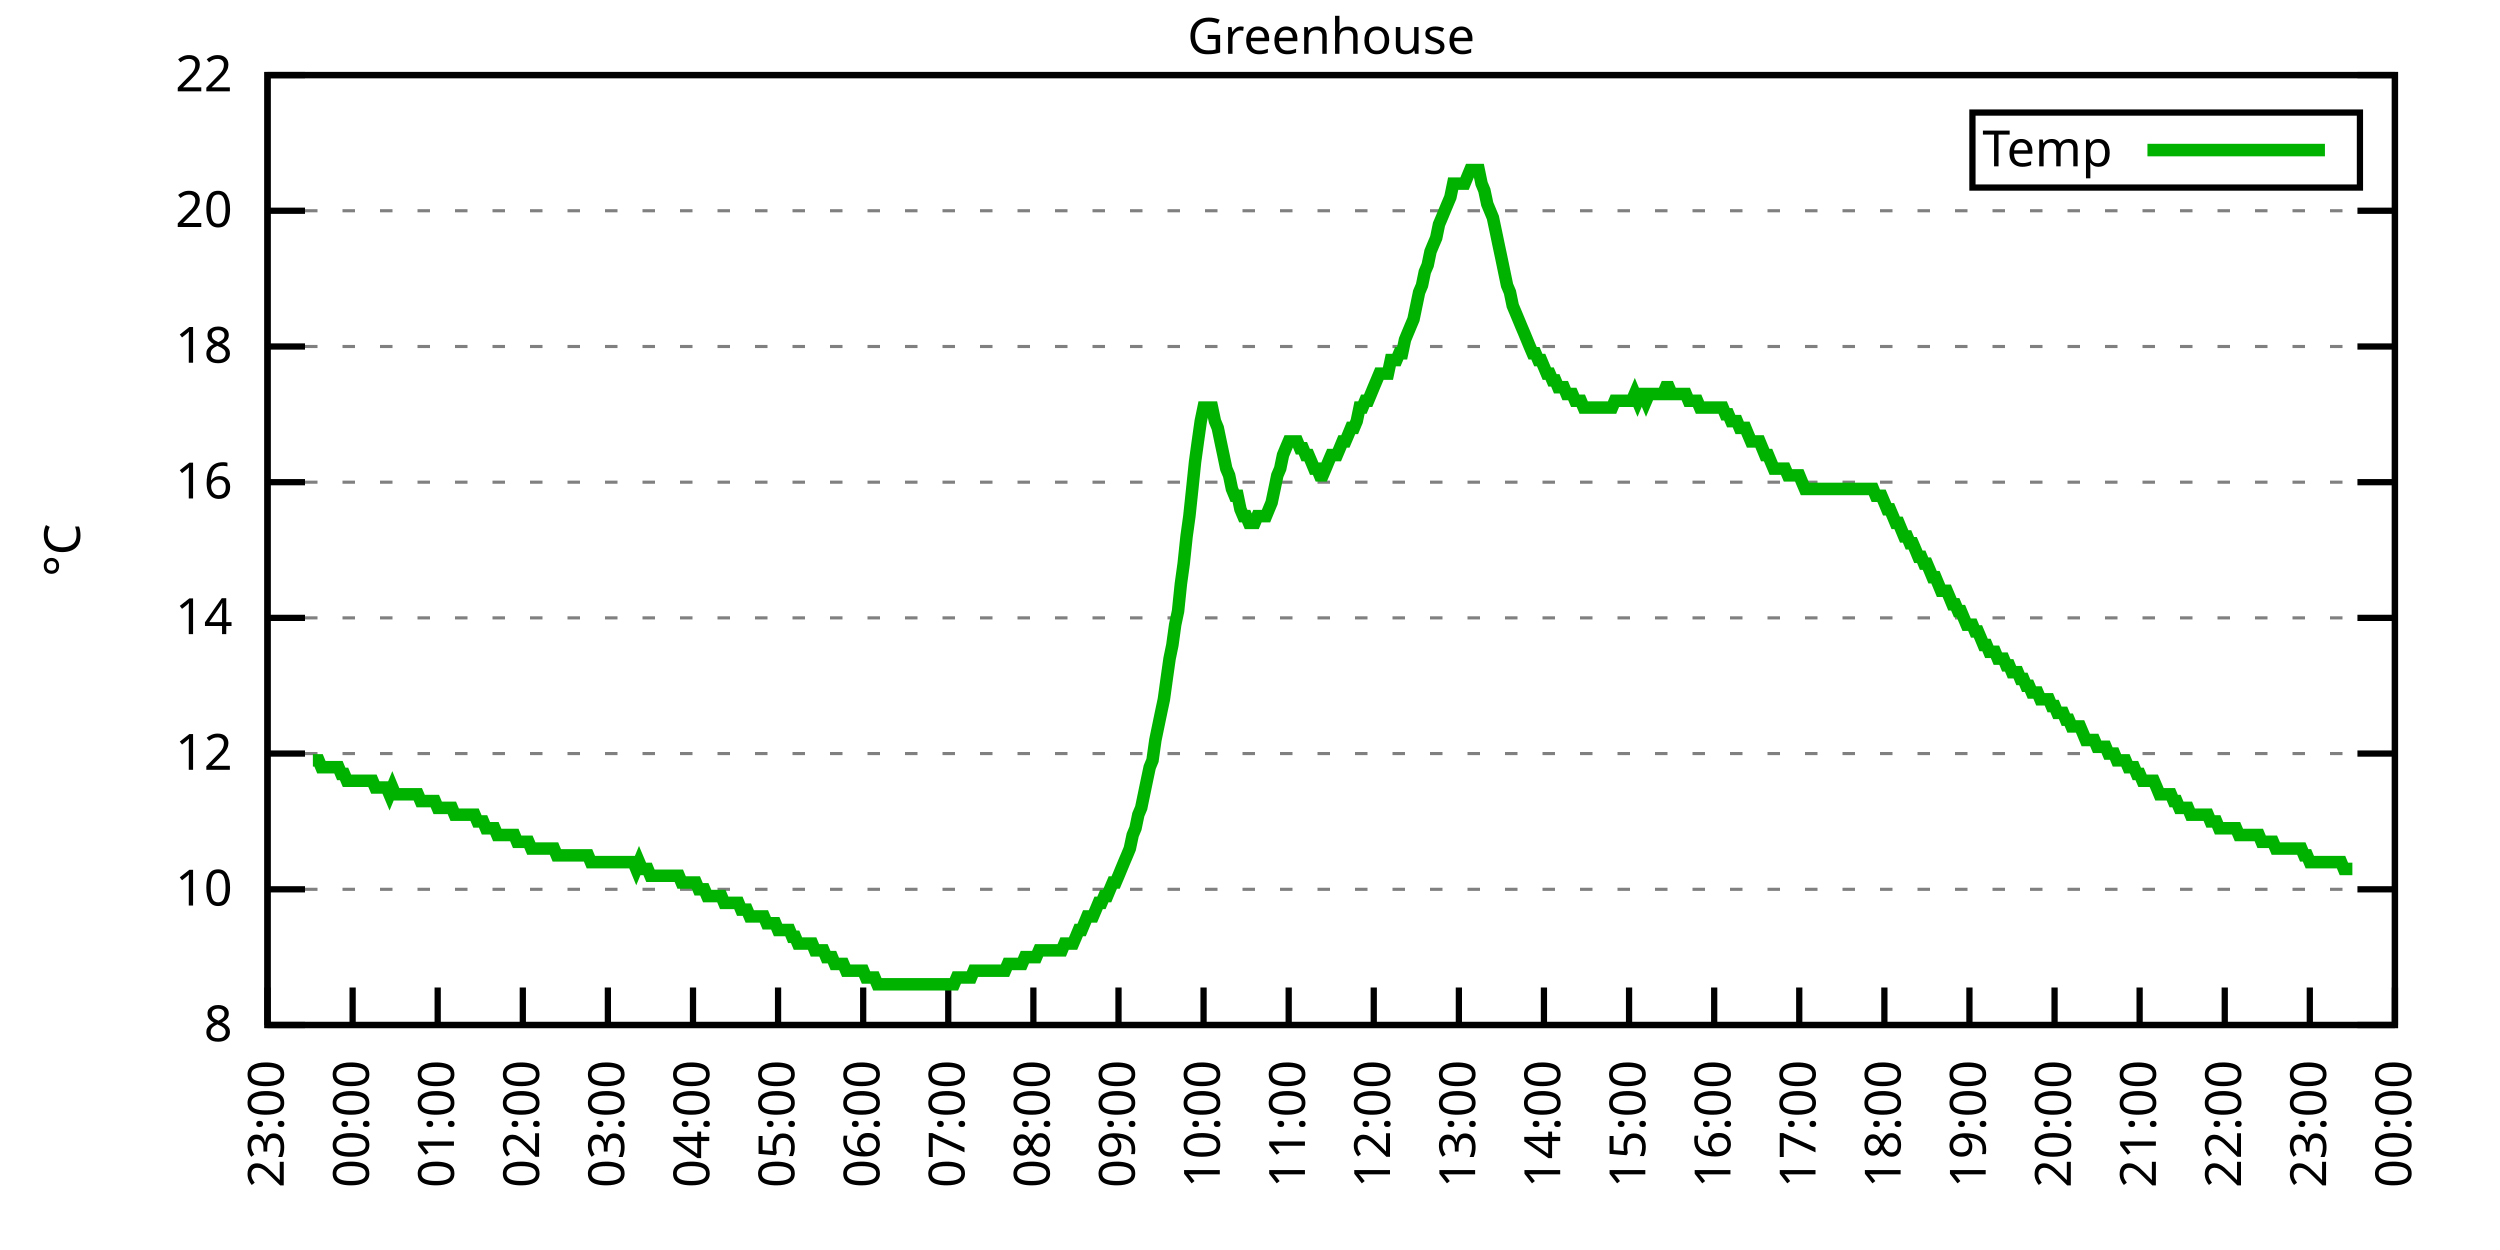
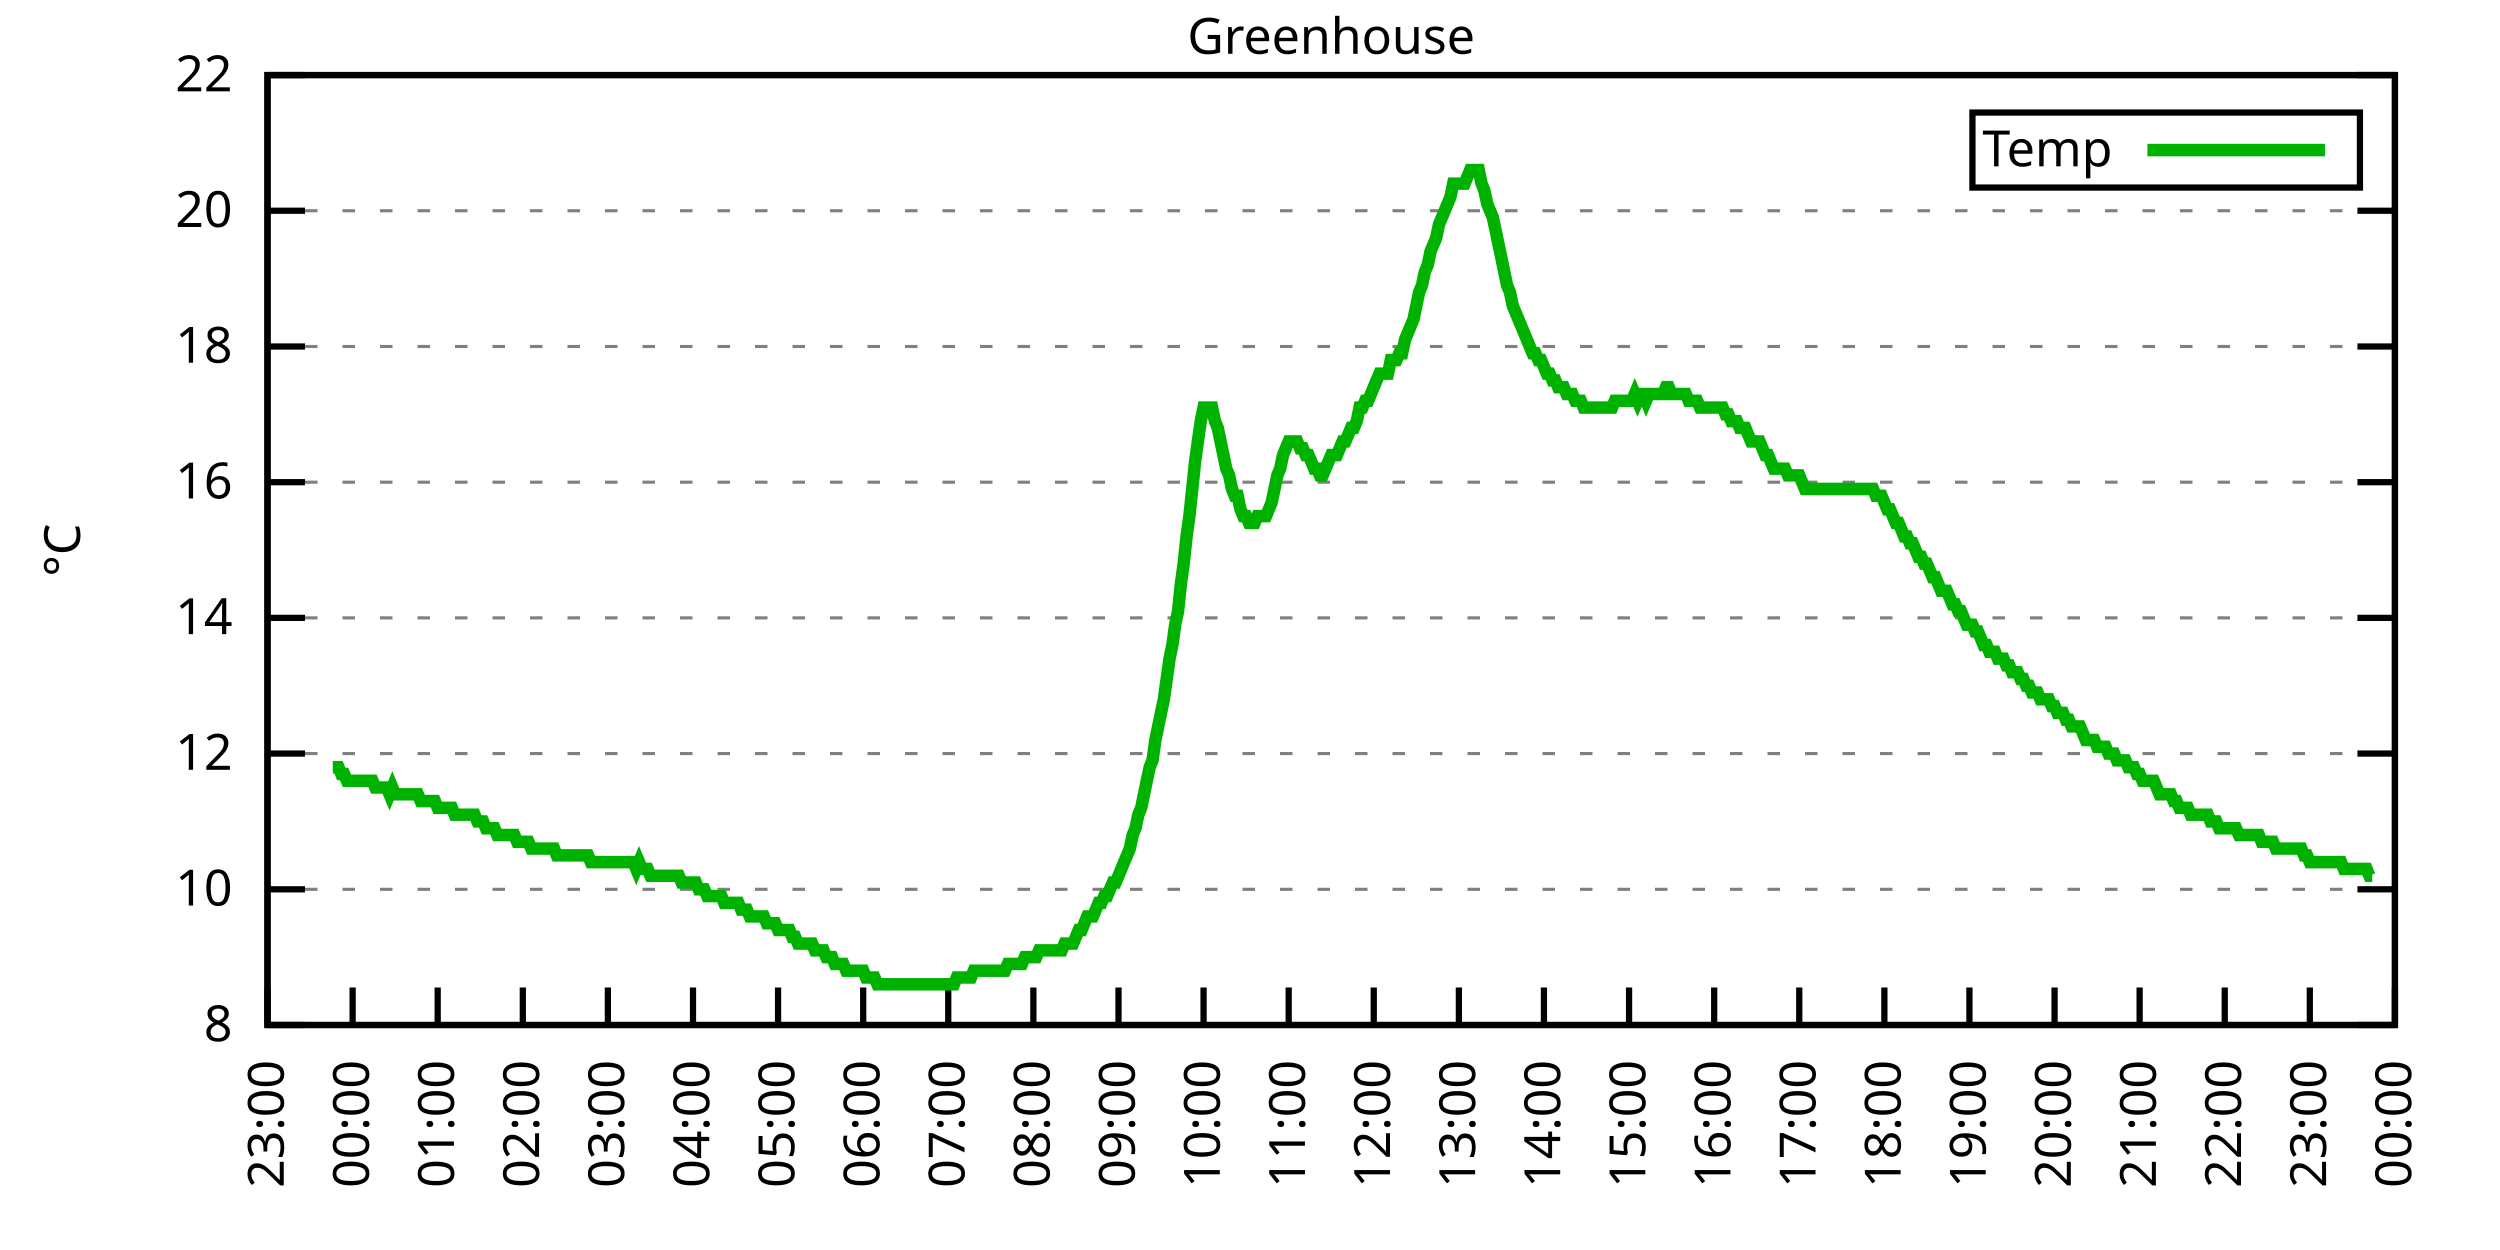
<svg xmlns="http://www.w3.org/2000/svg" xmlns:xlink="http://www.w3.org/1999/xlink" width="400" height="200" viewBox="0 0 400 200">
  <g id="gnuplot_canvas">
    <rect x="0" y="0" width="400" height="200" fill="none" />
    <defs>
      <circle id="gpDot" r="0.5" stroke-width="0.5" stroke="currentColor" />
      <path id="gpPt0" stroke-width="0.333" stroke="currentColor" d="M-1,0 h2 M0,-1 v2" />
      <path id="gpPt1" stroke-width="0.333" stroke="currentColor" d="M-1,-1 L1,1 M1,-1 L-1,1" />
      <path id="gpPt2" stroke-width="0.333" stroke="currentColor" d="M-1,0 L1,0 M0,-1 L0,1 M-1,-1 L1,1 M-1,1 L1,-1" />
      <rect id="gpPt3" stroke-width="0.333" stroke="currentColor" x="-1" y="-1" width="2" height="2" />
      <rect id="gpPt4" stroke-width="0.333" stroke="currentColor" fill="currentColor" x="-1" y="-1" width="2" height="2" />
      <circle id="gpPt5" stroke-width="0.333" stroke="currentColor" cx="0" cy="0" r="1" />
      <use xlink:href="#gpPt5" id="gpPt6" fill="currentColor" stroke="none" />
      <path id="gpPt7" stroke-width="0.333" stroke="currentColor" d="M0,-1.33 L-1.33,0.67 L1.33,0.67 z" />
      <use xlink:href="#gpPt7" id="gpPt8" fill="currentColor" stroke="none" />
      <use xlink:href="#gpPt7" id="gpPt9" stroke="currentColor" transform="rotate(180)" />
      <use xlink:href="#gpPt9" id="gpPt10" fill="currentColor" stroke="none" />
      <use xlink:href="#gpPt3" id="gpPt11" stroke="currentColor" transform="rotate(45)" />
      <use xlink:href="#gpPt11" id="gpPt12" fill="currentColor" stroke="none" />
      <path id="gpPt13" stroke-width="0.333" stroke="currentColor" d="M0,1.330 L1.265,0.411 L0.782,-1.067 L-0.782,-1.076 L-1.265,0.411 z" />
      <use xlink:href="#gpPt13" id="gpPt14" fill="currentColor" stroke="none" />
      <filter id="textbox" filterUnits="objectBoundingBox" x="0" y="0" height="1" width="1">
        <feFlood flood-color="white" flood-opacity="1" result="bgnd" />
        <feComposite in="SourceGraphic" in2="bgnd" operator="atop" />
      </filter>
      <filter id="greybox" filterUnits="objectBoundingBox" x="0" y="0" height="1" width="1">
        <feFlood flood-color="lightgrey" flood-opacity="1" result="grey" />
        <feComposite in="SourceGraphic" in2="grey" operator="atop" />
      </filter>
    </defs>
    <g fill="none" color="white" stroke="currentColor" stroke-width="1.00" stroke-linecap="butt" stroke-linejoin="miter">
</g>
    <g fill="none" color="black" stroke="currentColor" stroke-width="1.00" stroke-linecap="butt" stroke-linejoin="miter">
      <g stroke="none" shape-rendering="crispEdges">
        <polygon fill="rgb(255, 255, 255)" points="42.80,164.00 383.18,164.00 383.18,12.02 42.80,12.02 " />
      </g>
    </g>
    <g fill="none" color="black" stroke="currentColor" stroke-width="1.00" stroke-linecap="butt" stroke-linejoin="miter">
</g>
    <g fill="none" color="black" stroke="black" stroke-width="0.50" stroke-linecap="butt" stroke-linejoin="miter">
</g>
    <g fill="none" color="gray" stroke="currentColor" stroke-width="0.50" stroke-linecap="butt" stroke-linejoin="miter">
      <path stroke="gray" stroke-dasharray="2,4" class="gridline" d="M42.80,164.00 L383.19,164.00  " />
    </g>
    <g fill="none" color="gray" stroke="gray" stroke-width="1.00" stroke-linecap="butt" stroke-linejoin="miter">
</g>
    <g fill="none" color="black" stroke="currentColor" stroke-width="1.00" stroke-linecap="butt" stroke-linejoin="miter">
      <path stroke="black" d="M42.80,164.00 L48.80,164.00 M383.19,164.00 L377.19,164.00  " />
      <g transform="translate(37.20,166.60)" stroke="none" fill="black" font-family="Sans" font-size="8.00" text-anchor="end">
        <text>
          <tspan font-family="Sans"> 8</tspan>
        </text>
      </g>
    </g>
    <g fill="none" color="black" stroke="currentColor" stroke-width="1.00" stroke-linecap="butt" stroke-linejoin="miter">
</g>
    <g fill="none" color="black" stroke="black" stroke-width="0.50" stroke-linecap="butt" stroke-linejoin="miter">
</g>
    <g fill="none" color="gray" stroke="currentColor" stroke-width="0.50" stroke-linecap="butt" stroke-linejoin="miter">
      <path stroke="gray" stroke-dasharray="2,4" class="gridline" d="M42.80,142.29 L383.19,142.29  " />
    </g>
    <g fill="none" color="gray" stroke="gray" stroke-width="1.00" stroke-linecap="butt" stroke-linejoin="miter">
</g>
    <g fill="none" color="black" stroke="currentColor" stroke-width="1.00" stroke-linecap="butt" stroke-linejoin="miter">
      <path stroke="black" d="M42.80,142.29 L48.80,142.29 M383.19,142.29 L377.19,142.29  " />
      <g transform="translate(37.20,144.89)" stroke="none" fill="black" font-family="Sans" font-size="8.00" text-anchor="end">
        <text>
          <tspan font-family="Sans"> 10</tspan>
        </text>
      </g>
    </g>
    <g fill="none" color="black" stroke="currentColor" stroke-width="1.00" stroke-linecap="butt" stroke-linejoin="miter">
</g>
    <g fill="none" color="black" stroke="black" stroke-width="0.50" stroke-linecap="butt" stroke-linejoin="miter">
</g>
    <g fill="none" color="gray" stroke="currentColor" stroke-width="0.50" stroke-linecap="butt" stroke-linejoin="miter">
      <path stroke="gray" stroke-dasharray="2,4" class="gridline" d="M42.80,120.57 L383.19,120.57  " />
    </g>
    <g fill="none" color="gray" stroke="gray" stroke-width="1.00" stroke-linecap="butt" stroke-linejoin="miter">
</g>
    <g fill="none" color="black" stroke="currentColor" stroke-width="1.00" stroke-linecap="butt" stroke-linejoin="miter">
      <path stroke="black" d="M42.80,120.57 L48.80,120.57 M383.19,120.57 L377.19,120.57  " />
      <g transform="translate(37.20,123.17)" stroke="none" fill="black" font-family="Sans" font-size="8.00" text-anchor="end">
        <text>
          <tspan font-family="Sans"> 12</tspan>
        </text>
      </g>
    </g>
    <g fill="none" color="black" stroke="currentColor" stroke-width="1.00" stroke-linecap="butt" stroke-linejoin="miter">
</g>
    <g fill="none" color="black" stroke="black" stroke-width="0.50" stroke-linecap="butt" stroke-linejoin="miter">
</g>
    <g fill="none" color="gray" stroke="currentColor" stroke-width="0.50" stroke-linecap="butt" stroke-linejoin="miter">
      <path stroke="gray" stroke-dasharray="2,4" class="gridline" d="M42.80,98.86 L383.19,98.86  " />
    </g>
    <g fill="none" color="gray" stroke="gray" stroke-width="1.00" stroke-linecap="butt" stroke-linejoin="miter">
</g>
    <g fill="none" color="black" stroke="currentColor" stroke-width="1.00" stroke-linecap="butt" stroke-linejoin="miter">
      <path stroke="black" d="M42.80,98.86 L48.80,98.86 M383.19,98.86 L377.19,98.86  " />
      <g transform="translate(37.20,101.46)" stroke="none" fill="black" font-family="Sans" font-size="8.00" text-anchor="end">
        <text>
          <tspan font-family="Sans"> 14</tspan>
        </text>
      </g>
    </g>
    <g fill="none" color="black" stroke="currentColor" stroke-width="1.00" stroke-linecap="butt" stroke-linejoin="miter">
</g>
    <g fill="none" color="black" stroke="black" stroke-width="0.50" stroke-linecap="butt" stroke-linejoin="miter">
</g>
    <g fill="none" color="gray" stroke="currentColor" stroke-width="0.50" stroke-linecap="butt" stroke-linejoin="miter">
      <path stroke="gray" stroke-dasharray="2,4" class="gridline" d="M42.80,77.15 L383.19,77.15  " />
    </g>
    <g fill="none" color="gray" stroke="gray" stroke-width="1.00" stroke-linecap="butt" stroke-linejoin="miter">
</g>
    <g fill="none" color="black" stroke="currentColor" stroke-width="1.00" stroke-linecap="butt" stroke-linejoin="miter">
      <path stroke="black" d="M42.80,77.15 L48.80,77.15 M383.19,77.15 L377.19,77.15  " />
      <g transform="translate(37.20,79.75)" stroke="none" fill="black" font-family="Sans" font-size="8.00" text-anchor="end">
        <text>
          <tspan font-family="Sans"> 16</tspan>
        </text>
      </g>
    </g>
    <g fill="none" color="black" stroke="currentColor" stroke-width="1.00" stroke-linecap="butt" stroke-linejoin="miter">
</g>
    <g fill="none" color="black" stroke="black" stroke-width="0.50" stroke-linecap="butt" stroke-linejoin="miter">
</g>
    <g fill="none" color="gray" stroke="currentColor" stroke-width="0.50" stroke-linecap="butt" stroke-linejoin="miter">
      <path stroke="gray" stroke-dasharray="2,4" class="gridline" d="M42.80,55.44 L383.19,55.44  " />
    </g>
    <g fill="none" color="gray" stroke="gray" stroke-width="1.00" stroke-linecap="butt" stroke-linejoin="miter">
</g>
    <g fill="none" color="black" stroke="currentColor" stroke-width="1.00" stroke-linecap="butt" stroke-linejoin="miter">
      <path stroke="black" d="M42.80,55.44 L48.80,55.44 M383.19,55.44 L377.19,55.44  " />
      <g transform="translate(37.20,58.04)" stroke="none" fill="black" font-family="Sans" font-size="8.00" text-anchor="end">
        <text>
          <tspan font-family="Sans"> 18</tspan>
        </text>
      </g>
    </g>
    <g fill="none" color="black" stroke="currentColor" stroke-width="1.00" stroke-linecap="butt" stroke-linejoin="miter">
</g>
    <g fill="none" color="black" stroke="black" stroke-width="0.50" stroke-linecap="butt" stroke-linejoin="miter">
</g>
    <g fill="none" color="gray" stroke="currentColor" stroke-width="0.50" stroke-linecap="butt" stroke-linejoin="miter">
      <path stroke="gray" stroke-dasharray="2,4" class="gridline" d="M42.80,33.72 L383.19,33.72  " />
    </g>
    <g fill="none" color="gray" stroke="gray" stroke-width="1.00" stroke-linecap="butt" stroke-linejoin="miter">
</g>
    <g fill="none" color="black" stroke="currentColor" stroke-width="1.00" stroke-linecap="butt" stroke-linejoin="miter">
      <path stroke="black" d="M42.80,33.72 L48.80,33.72 M383.19,33.72 L377.19,33.72  " />
      <g transform="translate(37.20,36.32)" stroke="none" fill="black" font-family="Sans" font-size="8.00" text-anchor="end">
        <text>
          <tspan font-family="Sans"> 20</tspan>
        </text>
      </g>
    </g>
    <g fill="none" color="black" stroke="currentColor" stroke-width="1.00" stroke-linecap="butt" stroke-linejoin="miter">
</g>
    <g fill="none" color="black" stroke="black" stroke-width="0.50" stroke-linecap="butt" stroke-linejoin="miter">
</g>
    <g fill="none" color="gray" stroke="currentColor" stroke-width="0.50" stroke-linecap="butt" stroke-linejoin="miter">
      <path stroke="gray" stroke-dasharray="2,4" class="gridline" d="M42.80,12.01 L383.19,12.01  " />
    </g>
    <g fill="none" color="gray" stroke="gray" stroke-width="1.00" stroke-linecap="butt" stroke-linejoin="miter">
</g>
    <g fill="none" color="black" stroke="currentColor" stroke-width="1.00" stroke-linecap="butt" stroke-linejoin="miter">
      <path stroke="black" d="M42.80,12.01 L48.80,12.01 M383.19,12.01 L377.19,12.01  " />
      <g transform="translate(37.20,14.61)" stroke="none" fill="black" font-family="Sans" font-size="8.00" text-anchor="end">
        <text>
          <tspan font-family="Sans"> 22</tspan>
        </text>
      </g>
    </g>
    <g fill="none" color="black" stroke="currentColor" stroke-width="1.00" stroke-linecap="butt" stroke-linejoin="miter">
      <path stroke="black" d="M42.80,164.00 L42.80,158.00  " />
      <g transform="translate(45.40,169.60) rotate(270.00)" stroke="none" fill="black" font-family="Sans" font-size="8.00" text-anchor="end">
        <text>
          <tspan font-family="Sans">23:00</tspan>
        </text>
      </g>
    </g>
    <g fill="none" color="black" stroke="currentColor" stroke-width="1.00" stroke-linecap="butt" stroke-linejoin="miter">
      <path stroke="black" d="M56.42,164.00 L56.42,158.00  " />
      <g transform="translate(59.02,169.60) rotate(270.00)" stroke="none" fill="black" font-family="Sans" font-size="8.00" text-anchor="end">
        <text>
          <tspan font-family="Sans">00:00</tspan>
        </text>
      </g>
    </g>
    <g fill="none" color="black" stroke="currentColor" stroke-width="1.00" stroke-linecap="butt" stroke-linejoin="miter">
      <path stroke="black" d="M70.03,164.00 L70.03,158.00  " />
      <g transform="translate(72.63,169.60) rotate(270.00)" stroke="none" fill="black" font-family="Sans" font-size="8.00" text-anchor="end">
        <text>
          <tspan font-family="Sans">01:00</tspan>
        </text>
      </g>
    </g>
    <g fill="none" color="black" stroke="currentColor" stroke-width="1.00" stroke-linecap="butt" stroke-linejoin="miter">
      <path stroke="black" d="M83.65,164.00 L83.65,158.00  " />
      <g transform="translate(86.25,169.60) rotate(270.00)" stroke="none" fill="black" font-family="Sans" font-size="8.00" text-anchor="end">
        <text>
          <tspan font-family="Sans">02:00</tspan>
        </text>
      </g>
    </g>
    <g fill="none" color="black" stroke="currentColor" stroke-width="1.00" stroke-linecap="butt" stroke-linejoin="miter">
      <path stroke="black" d="M97.26,164.00 L97.26,158.00  " />
      <g transform="translate(99.86,169.60) rotate(270.00)" stroke="none" fill="black" font-family="Sans" font-size="8.00" text-anchor="end">
        <text>
          <tspan font-family="Sans">03:00</tspan>
        </text>
      </g>
    </g>
    <g fill="none" color="black" stroke="currentColor" stroke-width="1.00" stroke-linecap="butt" stroke-linejoin="miter">
      <path stroke="black" d="M110.88,164.00 L110.88,158.00  " />
      <g transform="translate(113.48,169.60) rotate(270.00)" stroke="none" fill="black" font-family="Sans" font-size="8.00" text-anchor="end">
        <text>
          <tspan font-family="Sans">04:00</tspan>
        </text>
      </g>
    </g>
    <g fill="none" color="black" stroke="currentColor" stroke-width="1.00" stroke-linecap="butt" stroke-linejoin="miter">
      <path stroke="black" d="M124.49,164.00 L124.49,158.00  " />
      <g transform="translate(127.09,169.60) rotate(270.00)" stroke="none" fill="black" font-family="Sans" font-size="8.00" text-anchor="end">
        <text>
          <tspan font-family="Sans">05:00</tspan>
        </text>
      </g>
    </g>
    <g fill="none" color="black" stroke="currentColor" stroke-width="1.00" stroke-linecap="butt" stroke-linejoin="miter">
      <path stroke="black" d="M138.11,164.00 L138.11,158.00  " />
      <g transform="translate(140.71,169.60) rotate(270.00)" stroke="none" fill="black" font-family="Sans" font-size="8.00" text-anchor="end">
        <text>
          <tspan font-family="Sans">06:00</tspan>
        </text>
      </g>
    </g>
    <g fill="none" color="black" stroke="currentColor" stroke-width="1.00" stroke-linecap="butt" stroke-linejoin="miter">
      <path stroke="black" d="M151.72,164.00 L151.72,158.00  " />
      <g transform="translate(154.32,169.60) rotate(270.00)" stroke="none" fill="black" font-family="Sans" font-size="8.00" text-anchor="end">
        <text>
          <tspan font-family="Sans">07:00</tspan>
        </text>
      </g>
    </g>
    <g fill="none" color="black" stroke="currentColor" stroke-width="1.00" stroke-linecap="butt" stroke-linejoin="miter">
      <path stroke="black" d="M165.34,164.00 L165.34,158.00  " />
      <g transform="translate(167.94,169.60) rotate(270.00)" stroke="none" fill="black" font-family="Sans" font-size="8.00" text-anchor="end">
        <text>
          <tspan font-family="Sans">08:00</tspan>
        </text>
      </g>
    </g>
    <g fill="none" color="black" stroke="currentColor" stroke-width="1.00" stroke-linecap="butt" stroke-linejoin="miter">
      <path stroke="black" d="M178.96,164.00 L178.96,158.00  " />
      <g transform="translate(181.56,169.60) rotate(270.00)" stroke="none" fill="black" font-family="Sans" font-size="8.00" text-anchor="end">
        <text>
          <tspan font-family="Sans">09:00</tspan>
        </text>
      </g>
    </g>
    <g fill="none" color="black" stroke="currentColor" stroke-width="1.00" stroke-linecap="butt" stroke-linejoin="miter">
      <path stroke="black" d="M192.57,164.00 L192.57,158.00  " />
      <g transform="translate(195.17,169.60) rotate(270.00)" stroke="none" fill="black" font-family="Sans" font-size="8.00" text-anchor="end">
        <text>
          <tspan font-family="Sans">10:00</tspan>
        </text>
      </g>
    </g>
    <g fill="none" color="black" stroke="currentColor" stroke-width="1.00" stroke-linecap="butt" stroke-linejoin="miter">
      <path stroke="black" d="M206.19,164.00 L206.19,158.00  " />
      <g transform="translate(208.79,169.60) rotate(270.00)" stroke="none" fill="black" font-family="Sans" font-size="8.00" text-anchor="end">
        <text>
          <tspan font-family="Sans">11:00</tspan>
        </text>
      </g>
    </g>
    <g fill="none" color="black" stroke="currentColor" stroke-width="1.00" stroke-linecap="butt" stroke-linejoin="miter">
      <path stroke="black" d="M219.80,164.00 L219.80,158.00  " />
      <g transform="translate(222.40,169.60) rotate(270.00)" stroke="none" fill="black" font-family="Sans" font-size="8.00" text-anchor="end">
        <text>
          <tspan font-family="Sans">12:00</tspan>
        </text>
      </g>
    </g>
    <g fill="none" color="black" stroke="currentColor" stroke-width="1.00" stroke-linecap="butt" stroke-linejoin="miter">
      <path stroke="black" d="M233.42,164.00 L233.42,158.00  " />
      <g transform="translate(236.02,169.60) rotate(270.00)" stroke="none" fill="black" font-family="Sans" font-size="8.00" text-anchor="end">
        <text>
          <tspan font-family="Sans">13:00</tspan>
        </text>
      </g>
    </g>
    <g fill="none" color="black" stroke="currentColor" stroke-width="1.00" stroke-linecap="butt" stroke-linejoin="miter">
      <path stroke="black" d="M247.03,164.00 L247.03,158.00  " />
      <g transform="translate(249.63,169.60) rotate(270.00)" stroke="none" fill="black" font-family="Sans" font-size="8.00" text-anchor="end">
        <text>
          <tspan font-family="Sans">14:00</tspan>
        </text>
      </g>
    </g>
    <g fill="none" color="black" stroke="currentColor" stroke-width="1.00" stroke-linecap="butt" stroke-linejoin="miter">
      <path stroke="black" d="M260.65,164.00 L260.65,158.00  " />
      <g transform="translate(263.25,169.60) rotate(270.00)" stroke="none" fill="black" font-family="Sans" font-size="8.00" text-anchor="end">
        <text>
          <tspan font-family="Sans">15:00</tspan>
        </text>
      </g>
    </g>
    <g fill="none" color="black" stroke="currentColor" stroke-width="1.00" stroke-linecap="butt" stroke-linejoin="miter">
      <path stroke="black" d="M274.27,164.00 L274.27,158.00  " />
      <g transform="translate(276.87,169.60) rotate(270.00)" stroke="none" fill="black" font-family="Sans" font-size="8.00" text-anchor="end">
        <text>
          <tspan font-family="Sans">16:00</tspan>
        </text>
      </g>
    </g>
    <g fill="none" color="black" stroke="currentColor" stroke-width="1.00" stroke-linecap="butt" stroke-linejoin="miter">
      <path stroke="black" d="M287.88,164.00 L287.88,158.00  " />
      <g transform="translate(290.48,169.60) rotate(270.00)" stroke="none" fill="black" font-family="Sans" font-size="8.00" text-anchor="end">
        <text>
          <tspan font-family="Sans">17:00</tspan>
        </text>
      </g>
    </g>
    <g fill="none" color="black" stroke="currentColor" stroke-width="1.00" stroke-linecap="butt" stroke-linejoin="miter">
      <path stroke="black" d="M301.50,164.00 L301.50,158.00  " />
      <g transform="translate(304.10,169.60) rotate(270.00)" stroke="none" fill="black" font-family="Sans" font-size="8.00" text-anchor="end">
        <text>
          <tspan font-family="Sans">18:00</tspan>
        </text>
      </g>
    </g>
    <g fill="none" color="black" stroke="currentColor" stroke-width="1.00" stroke-linecap="butt" stroke-linejoin="miter">
      <path stroke="black" d="M315.11,164.00 L315.11,158.00  " />
      <g transform="translate(317.71,169.60) rotate(270.00)" stroke="none" fill="black" font-family="Sans" font-size="8.00" text-anchor="end">
        <text>
          <tspan font-family="Sans">19:00</tspan>
        </text>
      </g>
    </g>
    <g fill="none" color="black" stroke="currentColor" stroke-width="1.00" stroke-linecap="butt" stroke-linejoin="miter">
      <path stroke="black" d="M328.73,164.00 L328.73,158.00  " />
      <g transform="translate(331.33,169.60) rotate(270.00)" stroke="none" fill="black" font-family="Sans" font-size="8.00" text-anchor="end">
        <text>
          <tspan font-family="Sans">20:00</tspan>
        </text>
      </g>
    </g>
    <g fill="none" color="black" stroke="currentColor" stroke-width="1.00" stroke-linecap="butt" stroke-linejoin="miter">
      <path stroke="black" d="M342.34,164.00 L342.34,158.00  " />
      <g transform="translate(344.94,169.60) rotate(270.00)" stroke="none" fill="black" font-family="Sans" font-size="8.00" text-anchor="end">
        <text>
          <tspan font-family="Sans">21:00</tspan>
        </text>
      </g>
    </g>
    <g fill="none" color="black" stroke="currentColor" stroke-width="1.00" stroke-linecap="butt" stroke-linejoin="miter">
      <path stroke="black" d="M355.96,164.00 L355.96,158.00  " />
      <g transform="translate(358.56,169.60) rotate(270.00)" stroke="none" fill="black" font-family="Sans" font-size="8.00" text-anchor="end">
        <text>
          <tspan font-family="Sans">22:00</tspan>
        </text>
      </g>
    </g>
    <g fill="none" color="black" stroke="currentColor" stroke-width="1.00" stroke-linecap="butt" stroke-linejoin="miter">
      <path stroke="black" d="M369.57,164.00 L369.57,158.00  " />
      <g transform="translate(372.17,169.60) rotate(270.00)" stroke="none" fill="black" font-family="Sans" font-size="8.00" text-anchor="end">
        <text>
          <tspan font-family="Sans">23:00</tspan>
        </text>
      </g>
    </g>
    <g fill="none" color="black" stroke="currentColor" stroke-width="1.00" stroke-linecap="butt" stroke-linejoin="miter">
      <path stroke="black" d="M383.19,164.00 L383.19,158.00  " />
      <g transform="translate(385.79,169.60) rotate(270.00)" stroke="none" fill="black" font-family="Sans" font-size="8.00" text-anchor="end">
        <text>
          <tspan font-family="Sans">00:00</tspan>
        </text>
      </g>
    </g>
    <g fill="none" color="black" stroke="currentColor" stroke-width="1.00" stroke-linecap="butt" stroke-linejoin="miter">
</g>
    <g fill="none" color="black" stroke="currentColor" stroke-width="1.00" stroke-linecap="butt" stroke-linejoin="miter">
      <path stroke="black" d="M42.80,12.01 L42.80,164.00 L383.19,164.00 L383.19,12.01 L42.80,12.01 Z  " />
    </g>
    <g fill="none" color="black" stroke="currentColor" stroke-width="1.00" stroke-linecap="butt" stroke-linejoin="miter">
</g>
    <g fill="none" color="black" stroke="currentColor" stroke-width="1.00" stroke-linecap="butt" stroke-linejoin="miter">
      <path stroke="black" d="M315.59,30.01 L315.59,18.01 L377.59,18.01 L377.59,30.01 L315.59,30.01 Z  " />
    </g>
    <g id="Greenhouse_plot_1">
      <g fill="none" color="white" stroke="black" stroke-width="2.00" stroke-linecap="butt" stroke-linejoin="miter">
</g>
      <g fill="none" color="black" stroke="currentColor" stroke-width="2.00" stroke-linecap="butt" stroke-linejoin="miter">
        <g transform="translate(337.99,26.61)" stroke="none" fill="black" font-family="Sans" font-size="8.00" text-anchor="end">
          <text>
            <tspan font-family="Sans">Temp</tspan>
          </text>
        </g>
      </g>
      <g fill="none" color="black" stroke="currentColor" stroke-width="2.00" stroke-linecap="butt" stroke-linejoin="miter">
-         <path stroke="rgb(  0, 178,   0)" d="M343.59,24.01 L371.99,24.01 M50.06,121.66 L50.52,121.66 L50.97,121.66 L51.42,122.75 L51.88,122.75 L52.33,122.75   L52.78,122.75 L53.24,122.75 L53.69,122.75 L54.15,122.75 L54.60,123.83 L55.05,123.83 L55.51,124.92 L55.96,124.92   L56.42,124.92 L56.87,124.92 L57.32,124.92 L57.78,124.92 L58.23,124.92 L58.68,124.92 L59.14,124.92 L59.59,124.92   L60.05,126.00 L60.50,126.00 L60.95,126.00 L61.41,126.00 L61.86,126.00 L62.32,127.09 L62.77,126.00 L63.22,127.09   L63.68,127.09 L64.13,127.09 L64.58,127.09 L65.04,127.09 L65.49,127.09 L65.95,127.09 L66.40,127.09 L66.85,127.09   L67.31,128.17 L67.76,128.17 L68.22,128.17 L68.67,128.17 L69.12,128.17 L69.58,128.17 L70.03,129.26 L70.49,129.26   L70.94,129.26 L71.39,129.26 L71.85,129.26 L72.30,129.26 L72.75,130.35 L73.21,130.35 L73.66,130.35 L74.12,130.35   L74.57,130.35 L75.02,130.35 L75.48,130.35 L75.93,130.35 L76.39,131.43 L76.84,131.43 L77.29,131.43 L77.75,132.52   L78.20,132.52 L78.65,132.52 L79.11,132.52 L79.56,133.60 L80.02,133.60 L80.47,133.60 L80.92,133.60 L81.38,133.60   L81.83,133.60 L82.29,133.60 L82.74,134.69 L83.19,134.69 L83.65,134.69 L84.10,134.69 L84.55,134.69 L85.01,135.77   L85.46,135.77 L85.92,135.77 L86.37,135.77 L86.82,135.77 L87.28,135.77 L87.73,135.77 L88.19,135.77 L88.64,135.77   L89.09,136.86 L89.55,136.86 L90.00,136.86 L90.45,136.86 L90.91,136.86 L91.36,136.86 L91.82,136.86 L92.27,136.86   L92.72,136.86 L93.18,136.86 L93.63,136.86 L94.09,136.86 L94.54,137.94 L94.99,137.94 L95.45,137.94 L95.90,137.94   L96.35,137.94 L96.81,137.94 L97.26,137.94 L97.72,137.94 L98.17,137.94 L98.62,137.94 L99.08,137.94 L99.53,137.94   L99.99,137.94 L100.44,137.94 L100.89,137.94 L101.35,137.94 L101.80,139.03 L102.25,137.94 L102.71,139.03 L103.16,139.03   L103.62,139.03 L104.07,140.12 L104.52,140.12 L104.98,140.12 L105.43,140.12 L105.89,140.12 L106.34,140.12 L106.79,140.12   L107.25,140.12 L107.70,140.12 L108.15,140.12 L108.61,140.12 L109.06,141.20 L109.52,141.20 L109.97,141.20 L110.42,141.20   L110.88,141.20 L111.33,141.20 L111.79,142.29 L112.24,142.29 L112.69,142.29 L113.15,143.37 L113.60,143.37 L114.05,143.37   L114.51,143.37 L114.96,143.37 L115.42,143.37 L115.87,144.46 L116.32,144.46 L116.78,144.46 L117.23,144.46 L117.69,144.46   L118.14,144.46 L118.59,145.54 L119.05,145.54 L119.50,145.54 L119.96,146.63 L120.41,146.63 L120.86,146.63 L121.32,146.63   L121.77,146.63 L122.22,146.63 L122.68,147.72 L123.13,147.72 L123.59,147.72 L124.04,147.72 L124.49,148.80 L124.95,148.80   L125.40,148.80 L125.86,148.80 L126.31,148.80 L126.76,149.89 L127.22,149.89 L127.67,150.97 L128.12,150.97 L128.58,150.97   L129.03,150.97 L129.49,150.97 L129.94,150.97 L130.39,152.06 L130.85,152.06 L131.30,152.06 L131.76,152.06 L132.21,153.14   L132.66,153.14 L133.12,153.14 L133.57,154.23 L134.02,154.23 L134.48,154.23 L134.93,154.23 L135.39,155.31 L135.84,155.31   L136.29,155.31 L136.75,155.31 L137.20,155.31 L137.66,155.31 L138.11,155.31 L138.56,156.40 L139.02,156.40 L139.47,156.40   L139.92,156.40 L140.38,157.49 L140.83,157.49 L141.29,157.49 L141.74,157.49 L142.19,157.49 L142.65,157.49 L143.10,157.49   L143.56,157.49 L144.01,157.49 L144.46,157.49 L144.92,157.49 L145.37,157.49 L145.82,157.49 L146.28,157.49 L146.73,157.49   L147.19,157.49 L147.64,157.49 L148.09,157.49 L148.55,157.49 L149.00,157.49 L149.46,157.49 L149.91,157.49 L150.36,157.49   L150.82,157.49 L151.27,157.49 L151.72,157.49 L152.18,157.49 L152.63,157.49 L153.09,156.40 L153.54,156.40 L153.99,156.40   L154.45,156.40 L154.90,156.40 L155.36,156.40 L155.81,155.31 L156.26,155.31 L156.72,155.31 L157.17,155.31 L157.62,155.31   L158.08,155.31 L158.53,155.31 L158.99,155.31 L159.44,155.31 L159.89,155.31 L160.35,155.31 L160.80,155.31 L161.26,154.23   L161.71,154.23 L162.16,154.23 L162.62,154.23 L163.07,154.23 L163.52,154.23 L163.98,153.14 L164.43,153.14 L164.89,153.14   L165.34,153.14 L165.79,153.14 L166.25,152.06 L166.70,152.06 L167.16,152.06 L167.61,152.06 L168.06,152.06 L168.52,152.06   L168.97,152.06 L169.43,152.06 L169.88,152.06 L170.33,150.97 L170.79,150.97 L171.24,150.97 L171.69,150.97 L172.15,149.89   L172.60,148.80 L173.06,148.80 L173.51,147.72 L173.96,146.63 L174.42,146.63 L174.87,146.63 L175.33,145.54 L175.78,144.46   L176.23,144.46 L176.69,143.37 L177.14,143.37 L177.59,142.29 L178.05,141.20 L178.50,141.20 L178.96,140.12 L179.41,139.03   L179.86,137.94 L180.32,136.86 L180.77,135.77 L181.23,133.60 L181.68,132.52 L182.13,130.35 L182.59,129.26 L183.04,127.09   L183.49,124.92 L183.95,122.75 L184.40,121.66 L184.86,118.40 L185.31,116.23 L185.76,114.06 L186.22,111.89 L186.67,108.63   L187.13,105.38 L187.58,103.20 L188.03,99.95 L188.49,97.78 L188.94,93.43 L189.39,90.18 L189.85,85.83 L190.30,82.58   L190.76,78.23 L191.21,73.89 L191.66,70.63 L192.12,67.38 L192.57,65.21 L193.03,65.21 L193.48,65.21 L193.93,65.21   L194.39,67.38 L194.84,68.46 L195.29,70.63 L195.75,72.81 L196.20,74.98 L196.66,76.06 L197.11,78.23 L197.56,79.32   L198.02,79.32 L198.47,81.49 L198.93,82.58 L199.38,82.58 L199.83,83.66 L200.29,83.66 L200.74,83.66 L201.19,82.58   L201.65,82.58 L202.10,82.58 L202.56,82.58 L203.01,81.49 L203.46,80.41 L203.92,78.23 L204.37,76.06 L204.83,74.98   L205.28,72.81 L205.73,71.72 L206.19,70.63 L206.64,70.63 L207.09,70.63 L207.55,70.63 L208.00,71.72 L208.46,71.72   L208.91,72.81 L209.36,72.81 L209.82,73.89 L210.27,74.98 L210.73,74.98 L211.18,76.06 L211.63,76.06 L212.09,74.98   L212.54,73.89 L213.00,72.81 L213.45,72.81 L213.90,72.81 L214.36,71.72 L214.81,70.63 L215.26,70.63 L215.72,69.55   L216.17,68.46 L216.63,68.46 L217.08,67.38 L217.53,65.21 L217.99,65.21 L218.44,64.12 L218.90,64.12 L219.35,63.04   L219.80,61.95 L220.26,60.86 L220.71,59.78 L221.16,59.78 L221.62,59.78 L222.07,59.78 L222.53,57.61 L222.98,57.61   L223.43,57.61 L223.89,56.52 L224.34,56.52 L224.80,54.35 L225.25,53.26 L225.70,52.18 L226.16,51.09 L226.61,48.92   L227.06,46.75 L227.52,45.66 L227.97,43.49 L228.43,42.41 L228.88,40.24 L229.33,39.15 L229.79,38.07 L230.24,35.89   L230.70,34.81 L231.15,33.72 L231.60,32.64 L232.06,31.55 L232.51,29.38 L232.96,29.38 L233.42,29.38 L233.87,29.38   L234.33,29.38 L234.78,28.29 L235.23,27.21 L235.69,27.21 L236.14,27.21 L236.60,27.21 L237.05,29.38 L237.50,30.47   L237.96,32.64 L238.41,33.72 L238.86,34.81 L239.32,36.98 L239.77,39.15 L240.23,41.32 L240.68,43.49 L241.13,45.66   L241.59,46.75 L242.04,48.92 L242.50,50.01 L242.95,51.09 L243.40,52.18 L243.86,53.26 L244.31,54.35 L244.76,55.44   L245.22,56.52 L245.67,56.52 L246.13,57.61 L246.58,57.61 L247.03,58.69 L247.49,59.78 L247.94,59.78 L248.40,60.86   L248.85,60.86 L249.30,61.95 L249.76,61.95 L250.21,61.95 L250.66,63.04 L251.12,63.04 L251.57,63.04 L252.03,64.12   L252.48,64.12 L252.93,64.12 L253.39,65.21 L253.84,65.21 L254.30,65.21 L254.75,65.21 L255.20,65.21 L255.66,65.21   L256.11,65.21 L256.56,65.21 L257.02,65.21 L257.47,65.21 L257.93,65.21 L258.38,64.12 L258.83,64.12 L259.29,64.12   L259.74,64.12 L260.20,64.12 L260.65,64.12 L261.10,64.12 L261.56,63.04 L262.01,64.12 L262.47,63.04 L262.92,63.04   L263.37,64.12 L263.83,63.04 L264.28,63.04 L264.73,63.04 L265.19,63.04 L265.64,63.04 L266.10,63.04 L266.55,61.95   L267.00,61.95 L267.46,63.04 L267.91,63.04 L268.37,63.04 L268.82,63.04 L269.27,63.04 L269.73,63.04 L270.18,64.12   L270.63,64.12 L271.09,64.12 L271.54,64.12 L272.00,65.21 L272.45,65.21 L272.90,65.21 L273.36,65.21 L273.81,65.21   L274.27,65.21 L274.72,65.21 L275.17,65.21 L275.63,65.21 L276.08,66.29 L276.53,66.29 L276.99,67.38 L277.44,67.38   L277.90,67.38 L278.35,68.46 L278.80,68.46 L279.26,68.46 L279.71,69.55 L280.17,70.63 L280.62,70.63 L281.07,70.63   L281.53,70.63 L281.98,71.72 L282.43,72.81 L282.89,72.81 L283.34,73.89 L283.80,74.98 L284.25,74.98 L284.70,74.98   L285.16,74.98 L285.61,74.98 L286.07,76.06 L286.52,76.06 L286.97,76.06 L287.43,76.06 L287.88,76.06 L288.33,77.15   L288.79,78.23 L289.24,78.23 L289.70,78.23 L290.15,78.23 L290.60,78.23 L291.06,78.23 L291.51,78.23 L291.97,78.23   L292.42,78.23 L292.87,78.23 L293.33,78.23 L293.78,78.23 L294.23,78.23 L294.69,78.23 L295.14,78.23 L295.60,78.23   L296.05,78.23 L296.50,78.23 L296.96,78.23 L297.41,78.23 L297.87,78.23 L298.32,78.23 L298.77,78.23 L299.23,78.23   L299.68,78.23 L300.13,79.32 L300.59,79.32 L301.04,79.32 L301.50,80.41 L301.95,81.49 L302.40,81.49 L302.86,82.58   L303.31,83.66 L303.77,83.66 L304.22,84.75 L304.67,85.83 L305.13,85.83 L305.58,86.92 L306.03,86.92 L306.49,88.00   L306.94,89.09 L307.40,89.09 L307.85,90.18 L308.30,90.18 L308.76,91.26 L309.21,92.35 L309.67,92.35 L310.12,93.43   L310.57,94.52 L311.03,94.52 L311.48,94.52 L311.94,95.60 L312.39,96.69 L312.84,96.69 L313.30,97.78 L313.75,97.78   L314.20,98.86 L314.66,99.95 L315.11,99.95 L315.57,99.95 L316.02,101.03 L316.47,101.03 L316.93,102.12 L317.38,103.20   L317.84,103.20 L318.29,104.29 L318.74,104.29 L319.20,104.29 L319.65,105.38 L320.10,105.38 L320.56,105.38 L321.01,106.46   L321.47,106.46 L321.92,107.55 L322.37,107.55 L322.83,107.55 L323.28,108.63 L323.74,108.63 L324.19,109.72 L324.64,109.72   L325.10,110.80 L325.55,110.80 L326.00,110.80 L326.46,111.89 L326.91,111.89 L327.37,111.89 L327.82,111.89 L328.27,112.97   L328.73,112.97 L329.18,114.06 L329.64,114.06 L330.09,114.06 L330.54,115.15 L331.00,115.15 L331.45,116.23 L331.90,116.23   L332.36,116.23 L332.81,116.23 L333.27,117.32 L333.72,118.40 L334.17,118.40 L334.63,118.40 L335.08,118.40 L335.54,119.49   L335.99,119.49 L336.44,119.49 L336.90,119.49 L337.35,120.57 L337.80,120.57 L338.26,120.57 L338.71,121.66 L339.17,121.66   L339.62,121.66 L340.07,121.66 L340.53,122.75 L340.98,122.75 L341.44,122.75 L341.89,123.83 L342.34,123.83 L342.80,124.92   L343.25,124.92 L343.70,124.92 L344.16,124.92 L344.61,124.92 L345.07,126.00 L345.52,127.09 L345.97,127.09 L346.43,127.09   L346.88,127.09 L347.34,127.09 L347.79,128.17 L348.24,128.17 L348.70,129.26 L349.15,129.26 L349.60,129.26 L350.06,129.26   L350.51,130.35 L350.97,130.35 L351.42,130.35 L351.87,130.35 L352.33,130.35 L352.78,130.35 L353.24,130.35 L353.69,131.43   L354.14,131.43 L354.60,131.43 L355.05,132.52 L355.50,132.52 L355.96,132.52 L356.41,132.52 L356.87,132.52 L357.32,132.52   L357.77,132.52 L358.23,133.60 L358.68,133.60 L359.14,133.60 L359.59,133.60 L360.04,133.60 L360.50,133.60 L360.95,133.60   L361.41,133.60 L361.86,134.69 L362.31,134.69 L362.77,134.69 L363.22,134.69 L363.67,134.69 L364.13,135.77 L364.58,135.77   L365.04,135.77 L365.49,135.77 L365.94,135.77 L366.40,135.77 L366.85,135.77 L367.31,135.77 L367.76,135.77 L368.21,135.77   L368.67,136.86 L369.12,136.86 L369.57,137.94 L370.03,137.94 L370.48,137.94 L370.94,137.94 L371.39,137.94 L371.84,137.94   L372.30,137.94 L372.75,137.94 L373.21,137.94 L373.66,137.94 L374.11,137.94 L374.57,137.94 L375.02,139.03 L375.47,139.03   L375.93,139.03 L376.38,139.03  " />
+         <path stroke="rgb(  0, 178,   0)" d="M343.59,24.01 L371.99,24.01 M53.24,122.75 L53.69,122.75 L54.15,122.75 L54.60,123.83 L55.05,123.83 L55.51,124.92   L55.96,124.92 L56.42,124.92 L56.87,124.92 L57.32,124.92 L57.78,124.92 L58.23,124.92 L58.68,124.92 L59.14,124.92   L59.59,124.92 L60.05,126.00 L60.50,126.00 L60.95,126.00 L61.41,126.00 L61.86,126.00 L62.32,127.09 L62.77,126.00   L63.22,127.09 L63.68,127.09 L64.13,127.09 L64.58,127.09 L65.04,127.09 L65.49,127.09 L65.95,127.09 L66.40,127.09   L66.85,127.09 L67.31,128.17 L67.76,128.17 L68.22,128.17 L68.67,128.17 L69.12,128.17 L69.58,128.17 L70.03,129.26   L70.49,129.26 L70.94,129.26 L71.39,129.26 L71.85,129.26 L72.30,129.26 L72.75,130.35 L73.21,130.35 L73.66,130.35   L74.12,130.35 L74.57,130.35 L75.02,130.35 L75.48,130.35 L75.93,130.35 L76.39,131.43 L76.84,131.43 L77.29,131.43   L77.75,132.52 L78.20,132.52 L78.65,132.52 L79.11,132.52 L79.56,133.60 L80.02,133.60 L80.47,133.60 L80.92,133.60   L81.38,133.60 L81.83,133.60 L82.29,133.60 L82.74,134.69 L83.19,134.69 L83.65,134.69 L84.10,134.69 L84.55,134.69   L85.01,135.77 L85.46,135.77 L85.92,135.77 L86.37,135.77 L86.82,135.77 L87.28,135.77 L87.73,135.77 L88.19,135.77   L88.64,135.77 L89.09,136.86 L89.55,136.86 L90.00,136.86 L90.45,136.86 L90.91,136.86 L91.36,136.86 L91.82,136.86   L92.27,136.86 L92.72,136.86 L93.18,136.86 L93.63,136.86 L94.09,136.86 L94.54,137.94 L94.99,137.94 L95.45,137.94   L95.90,137.94 L96.35,137.94 L96.81,137.94 L97.26,137.94 L97.72,137.94 L98.17,137.94 L98.62,137.94 L99.08,137.94   L99.53,137.94 L99.99,137.94 L100.44,137.94 L100.89,137.94 L101.35,137.94 L101.80,139.03 L102.25,137.94 L102.71,139.03   L103.16,139.03 L103.62,139.03 L104.07,140.12 L104.52,140.12 L104.98,140.12 L105.43,140.12 L105.89,140.12 L106.34,140.12   L106.79,140.12 L107.25,140.12 L107.70,140.12 L108.15,140.12 L108.61,140.12 L109.06,141.20 L109.52,141.20 L109.97,141.20   L110.42,141.20 L110.88,141.20 L111.33,141.20 L111.79,142.29 L112.24,142.29 L112.69,142.29 L113.15,143.37 L113.60,143.37   L114.05,143.37 L114.51,143.37 L114.96,143.37 L115.42,143.37 L115.87,144.46 L116.32,144.46 L116.78,144.46 L117.23,144.46   L117.69,144.46 L118.14,144.46 L118.59,145.54 L119.05,145.54 L119.50,145.54 L119.96,146.63 L120.41,146.63 L120.86,146.63   L121.32,146.63 L121.77,146.63 L122.22,146.63 L122.68,147.72 L123.13,147.72 L123.59,147.72 L124.04,147.72 L124.49,148.80   L124.95,148.80 L125.40,148.80 L125.86,148.80 L126.31,148.80 L126.76,149.89 L127.22,149.89 L127.67,150.97 L128.12,150.97   L128.58,150.97 L129.03,150.97 L129.49,150.97 L129.94,150.97 L130.39,152.06 L130.85,152.06 L131.30,152.06 L131.76,152.06   L132.21,153.14 L132.66,153.14 L133.12,153.14 L133.57,154.23 L134.02,154.23 L134.48,154.23 L134.93,154.23 L135.39,155.31   L135.84,155.31 L136.29,155.31 L136.75,155.31 L137.20,155.31 L137.66,155.31 L138.11,155.31 L138.56,156.40 L139.02,156.40   L139.47,156.40 L139.92,156.40 L140.38,157.49 L140.83,157.49 L141.29,157.49 L141.74,157.49 L142.19,157.49 L142.65,157.49   L143.10,157.49 L143.56,157.49 L144.01,157.49 L144.46,157.49 L144.92,157.49 L145.37,157.49 L145.82,157.49 L146.28,157.49   L146.73,157.49 L147.19,157.49 L147.64,157.49 L148.09,157.49 L148.55,157.49 L149.00,157.49 L149.46,157.49 L149.91,157.49   L150.36,157.49 L150.82,157.49 L151.27,157.49 L151.72,157.49 L152.18,157.49 L152.63,157.49 L153.09,156.40 L153.54,156.40   L153.99,156.40 L154.45,156.40 L154.90,156.40 L155.36,156.40 L155.81,155.31 L156.26,155.31 L156.72,155.31 L157.17,155.31   L157.62,155.31 L158.08,155.31 L158.53,155.31 L158.99,155.31 L159.44,155.31 L159.89,155.31 L160.35,155.31 L160.80,155.31   L161.26,154.23 L161.71,154.23 L162.16,154.23 L162.62,154.23 L163.07,154.23 L163.52,154.23 L163.98,153.14 L164.43,153.14   L164.89,153.14 L165.34,153.14 L165.79,153.14 L166.25,152.06 L166.70,152.06 L167.16,152.06 L167.61,152.06 L168.06,152.06   L168.52,152.06 L168.97,152.06 L169.43,152.06 L169.88,152.06 L170.33,150.97 L170.79,150.97 L171.24,150.97 L171.69,150.97   L172.15,149.89 L172.60,148.80 L173.06,148.80 L173.51,147.72 L173.96,146.63 L174.42,146.63 L174.87,146.63 L175.33,145.54   L175.78,144.46 L176.23,144.46 L176.69,143.37 L177.14,143.37 L177.59,142.29 L178.05,141.20 L178.50,141.20 L178.96,140.12   L179.41,139.03 L179.86,137.94 L180.32,136.86 L180.77,135.77 L181.23,133.60 L181.68,132.52 L182.13,130.35 L182.59,129.26   L183.04,127.09 L183.49,124.92 L183.95,122.75 L184.40,121.66 L184.86,118.40 L185.31,116.23 L185.76,114.06 L186.22,111.89   L186.67,108.63 L187.13,105.38 L187.58,103.20 L188.03,99.95 L188.49,97.78 L188.94,93.43 L189.39,90.18 L189.85,85.83   L190.30,82.58 L190.76,78.23 L191.21,73.89 L191.66,70.63 L192.12,67.38 L192.57,65.21 L193.03,65.21 L193.48,65.21   L193.93,65.21 L194.39,67.38 L194.84,68.46 L195.29,70.63 L195.75,72.81 L196.20,74.98 L196.66,76.06 L197.11,78.23   L197.56,79.32 L198.02,79.32 L198.47,81.49 L198.93,82.58 L199.38,82.58 L199.83,83.66 L200.29,83.66 L200.74,83.66   L201.19,82.58 L201.65,82.58 L202.10,82.58 L202.56,82.58 L203.01,81.49 L203.46,80.41 L203.92,78.23 L204.37,76.06   L204.83,74.98 L205.28,72.81 L205.73,71.72 L206.19,70.63 L206.64,70.63 L207.09,70.63 L207.55,70.63 L208.00,71.72   L208.46,71.72 L208.91,72.81 L209.36,72.81 L209.82,73.89 L210.27,74.98 L210.73,74.98 L211.18,76.06 L211.63,76.06   L212.09,74.98 L212.54,73.89 L213.00,72.81 L213.45,72.81 L213.90,72.81 L214.36,71.72 L214.81,70.63 L215.26,70.63   L215.72,69.55 L216.17,68.46 L216.63,68.46 L217.08,67.38 L217.53,65.21 L217.99,65.21 L218.44,64.12 L218.90,64.12   L219.35,63.04 L219.80,61.95 L220.26,60.86 L220.71,59.78 L221.16,59.78 L221.62,59.78 L222.07,59.78 L222.53,57.61   L222.98,57.61 L223.43,57.61 L223.89,56.52 L224.34,56.52 L224.80,54.35 L225.25,53.26 L225.70,52.18 L226.16,51.09   L226.61,48.92 L227.06,46.75 L227.52,45.66 L227.97,43.49 L228.43,42.41 L228.88,40.24 L229.33,39.15 L229.79,38.07   L230.24,35.89 L230.70,34.81 L231.15,33.72 L231.60,32.64 L232.06,31.55 L232.51,29.38 L232.96,29.38 L233.42,29.38   L233.87,29.38 L234.33,29.38 L234.78,28.29 L235.23,27.21 L235.69,27.21 L236.14,27.21 L236.60,27.21 L237.05,29.38   L237.50,30.47 L237.96,32.64 L238.41,33.72 L238.86,34.81 L239.32,36.98 L239.77,39.15 L240.23,41.32 L240.68,43.49   L241.13,45.66 L241.59,46.75 L242.04,48.92 L242.50,50.01 L242.95,51.09 L243.40,52.18 L243.86,53.26 L244.31,54.35   L244.76,55.44 L245.22,56.52 L245.67,56.52 L246.13,57.61 L246.58,57.61 L247.03,58.69 L247.49,59.78 L247.94,59.78   L248.40,60.86 L248.85,60.86 L249.30,61.95 L249.76,61.95 L250.21,61.95 L250.66,63.04 L251.12,63.04 L251.57,63.04   L252.03,64.12 L252.48,64.12 L252.93,64.12 L253.39,65.21 L253.84,65.21 L254.30,65.21 L254.75,65.21 L255.20,65.21   L255.66,65.21 L256.11,65.21 L256.56,65.21 L257.02,65.21 L257.47,65.21 L257.93,65.21 L258.38,64.12 L258.83,64.12   L259.29,64.12 L259.74,64.12 L260.20,64.12 L260.65,64.12 L261.10,64.12 L261.56,63.04 L262.01,64.12 L262.47,63.04   L262.92,63.04 L263.37,64.12 L263.83,63.04 L264.28,63.04 L264.73,63.04 L265.19,63.04 L265.64,63.04 L266.10,63.04   L266.55,61.95 L267.00,61.95 L267.46,63.04 L267.91,63.04 L268.37,63.04 L268.82,63.04 L269.27,63.04 L269.73,63.04   L270.18,64.12 L270.63,64.12 L271.09,64.12 L271.54,64.12 L272.00,65.21 L272.45,65.21 L272.90,65.21 L273.36,65.21   L273.81,65.21 L274.27,65.21 L274.72,65.21 L275.17,65.21 L275.63,65.21 L276.08,66.29 L276.53,66.29 L276.99,67.38   L277.44,67.38 L277.90,67.38 L278.35,68.46 L278.80,68.46 L279.26,68.46 L279.71,69.55 L280.17,70.63 L280.62,70.63   L281.07,70.63 L281.53,70.63 L281.98,71.72 L282.43,72.81 L282.89,72.81 L283.34,73.89 L283.80,74.98 L284.25,74.98   L284.70,74.98 L285.16,74.98 L285.61,74.98 L286.07,76.06 L286.52,76.06 L286.97,76.06 L287.43,76.06 L287.88,76.06   L288.33,77.15 L288.79,78.23 L289.24,78.23 L289.70,78.23 L290.15,78.23 L290.60,78.23 L291.06,78.23 L291.51,78.23   L291.97,78.23 L292.42,78.23 L292.87,78.23 L293.33,78.23 L293.78,78.23 L294.23,78.23 L294.69,78.23 L295.14,78.23   L295.60,78.23 L296.05,78.23 L296.50,78.23 L296.96,78.23 L297.41,78.23 L297.87,78.23 L298.32,78.23 L298.77,78.23   L299.23,78.23 L299.68,78.23 L300.13,79.32 L300.59,79.32 L301.04,79.32 L301.50,80.41 L301.95,81.49 L302.40,81.49   L302.86,82.58 L303.31,83.66 L303.77,83.66 L304.22,84.75 L304.67,85.83 L305.13,85.83 L305.58,86.92 L306.03,86.92   L306.49,88.00 L306.94,89.09 L307.40,89.09 L307.85,90.18 L308.30,90.18 L308.76,91.26 L309.21,92.35 L309.67,92.35   L310.12,93.43 L310.57,94.52 L311.03,94.52 L311.48,94.52 L311.94,95.60 L312.39,96.69 L312.84,96.69 L313.30,97.78   L313.75,97.78 L314.20,98.86 L314.66,99.95 L315.11,99.95 L315.57,99.95 L316.02,101.03 L316.47,101.03 L316.93,102.12   L317.38,103.20 L317.84,103.20 L318.29,104.29 L318.74,104.29 L319.20,104.29 L319.65,105.38 L320.10,105.38 L320.56,105.38   L321.01,106.46 L321.47,106.46 L321.92,107.55 L322.37,107.55 L322.83,107.55 L323.28,108.63 L323.74,108.63 L324.19,109.72   L324.64,109.72 L325.10,110.80 L325.55,110.80 L326.00,110.80 L326.46,111.89 L326.91,111.89 L327.37,111.89 L327.82,111.89   L328.27,112.97 L328.73,112.97 L329.18,114.06 L329.64,114.06 L330.09,114.06 L330.54,115.15 L331.00,115.15 L331.45,116.23   L331.90,116.23 L332.36,116.23 L332.81,116.23 L333.27,117.32 L333.72,118.40 L334.17,118.40 L334.63,118.40 L335.08,118.40   L335.54,119.49 L335.99,119.49 L336.44,119.49 L336.90,119.49 L337.35,120.57 L337.80,120.57 L338.26,120.57 L338.71,121.66   L339.17,121.66 L339.62,121.66 L340.07,121.66 L340.53,122.75 L340.98,122.75 L341.44,122.75 L341.89,123.83 L342.34,123.83   L342.80,124.92 L343.25,124.92 L343.70,124.92 L344.16,124.92 L344.61,124.92 L345.07,126.00 L345.52,127.09 L345.97,127.09   L346.43,127.09 L346.88,127.09 L347.34,127.09 L347.79,128.17 L348.24,128.17 L348.70,129.26 L349.15,129.26 L349.60,129.26   L350.06,129.26 L350.51,130.35 L350.97,130.35 L351.42,130.35 L351.87,130.35 L352.33,130.35 L352.78,130.35 L353.24,130.35   L353.69,131.43 L354.14,131.43 L354.60,131.43 L355.05,132.52 L355.50,132.52 L355.96,132.52 L356.41,132.52 L356.87,132.52   L357.32,132.52 L357.77,132.52 L358.23,133.60 L358.68,133.60 L359.14,133.60 L359.59,133.60 L360.04,133.60 L360.50,133.60   L360.95,133.60 L361.41,133.60 L361.86,134.69 L362.31,134.69 L362.77,134.69 L363.22,134.69 L363.67,134.69 L364.13,135.77   L364.58,135.77 L365.04,135.77 L365.49,135.77 L365.94,135.77 L366.40,135.77 L366.85,135.77 L367.31,135.77 L367.76,135.77   L368.21,135.77 L368.67,136.86 L369.12,136.86 L369.57,137.94 L370.03,137.94 L370.48,137.94 L370.94,137.94 L371.39,137.94   L371.84,137.94 L372.30,137.94 L372.75,137.94 L373.21,137.94 L373.66,137.94 L374.11,137.94 L374.57,137.94 L375.02,139.03   L375.47,139.03 L375.93,139.03 L376.38,139.03 L376.84,139.03 L377.29,139.03 L377.74,139.03 L378.20,139.03 L378.65,139.03   L379.11,140.12 L379.56,140.12  " />
      </g>
    </g>
    <g fill="none" color="black" stroke="currentColor" stroke-width="2.00" stroke-linecap="butt" stroke-linejoin="miter">
</g>
    <g fill="none" color="black" stroke="black" stroke-width="1.00" stroke-linecap="butt" stroke-linejoin="miter">
</g>
    <g fill="none" color="black" stroke="currentColor" stroke-width="1.00" stroke-linecap="butt" stroke-linejoin="miter">
      <path stroke="black" d="M42.80,12.01 L42.80,164.00 L383.19,164.00 L383.19,12.01 L42.80,12.01 Z  " />
      <g transform="translate(12.80,88.01) rotate(270.00)" stroke="none" fill="black" font-family="Sans" font-size="8.00" text-anchor="middle">
        <text>
          <tspan font-family="Sans">°C</tspan>
        </text>
      </g>
    </g>
    <g fill="none" color="black" stroke="currentColor" stroke-width="1.00" stroke-linecap="butt" stroke-linejoin="miter">
</g>
    <g fill="none" color="black" stroke="currentColor" stroke-width="1.00" stroke-linecap="butt" stroke-linejoin="miter">
      <g transform="translate(212.99,8.61)" stroke="none" fill="black" font-family="Sans" font-size="8.00" text-anchor="middle">
        <text>
          <tspan font-family="Sans">Greenhouse</tspan>
        </text>
      </g>
    </g>
    <g fill="none" color="black" stroke="currentColor" stroke-width="1.00" stroke-linecap="butt" stroke-linejoin="miter">
</g>
  </g>
</svg>
